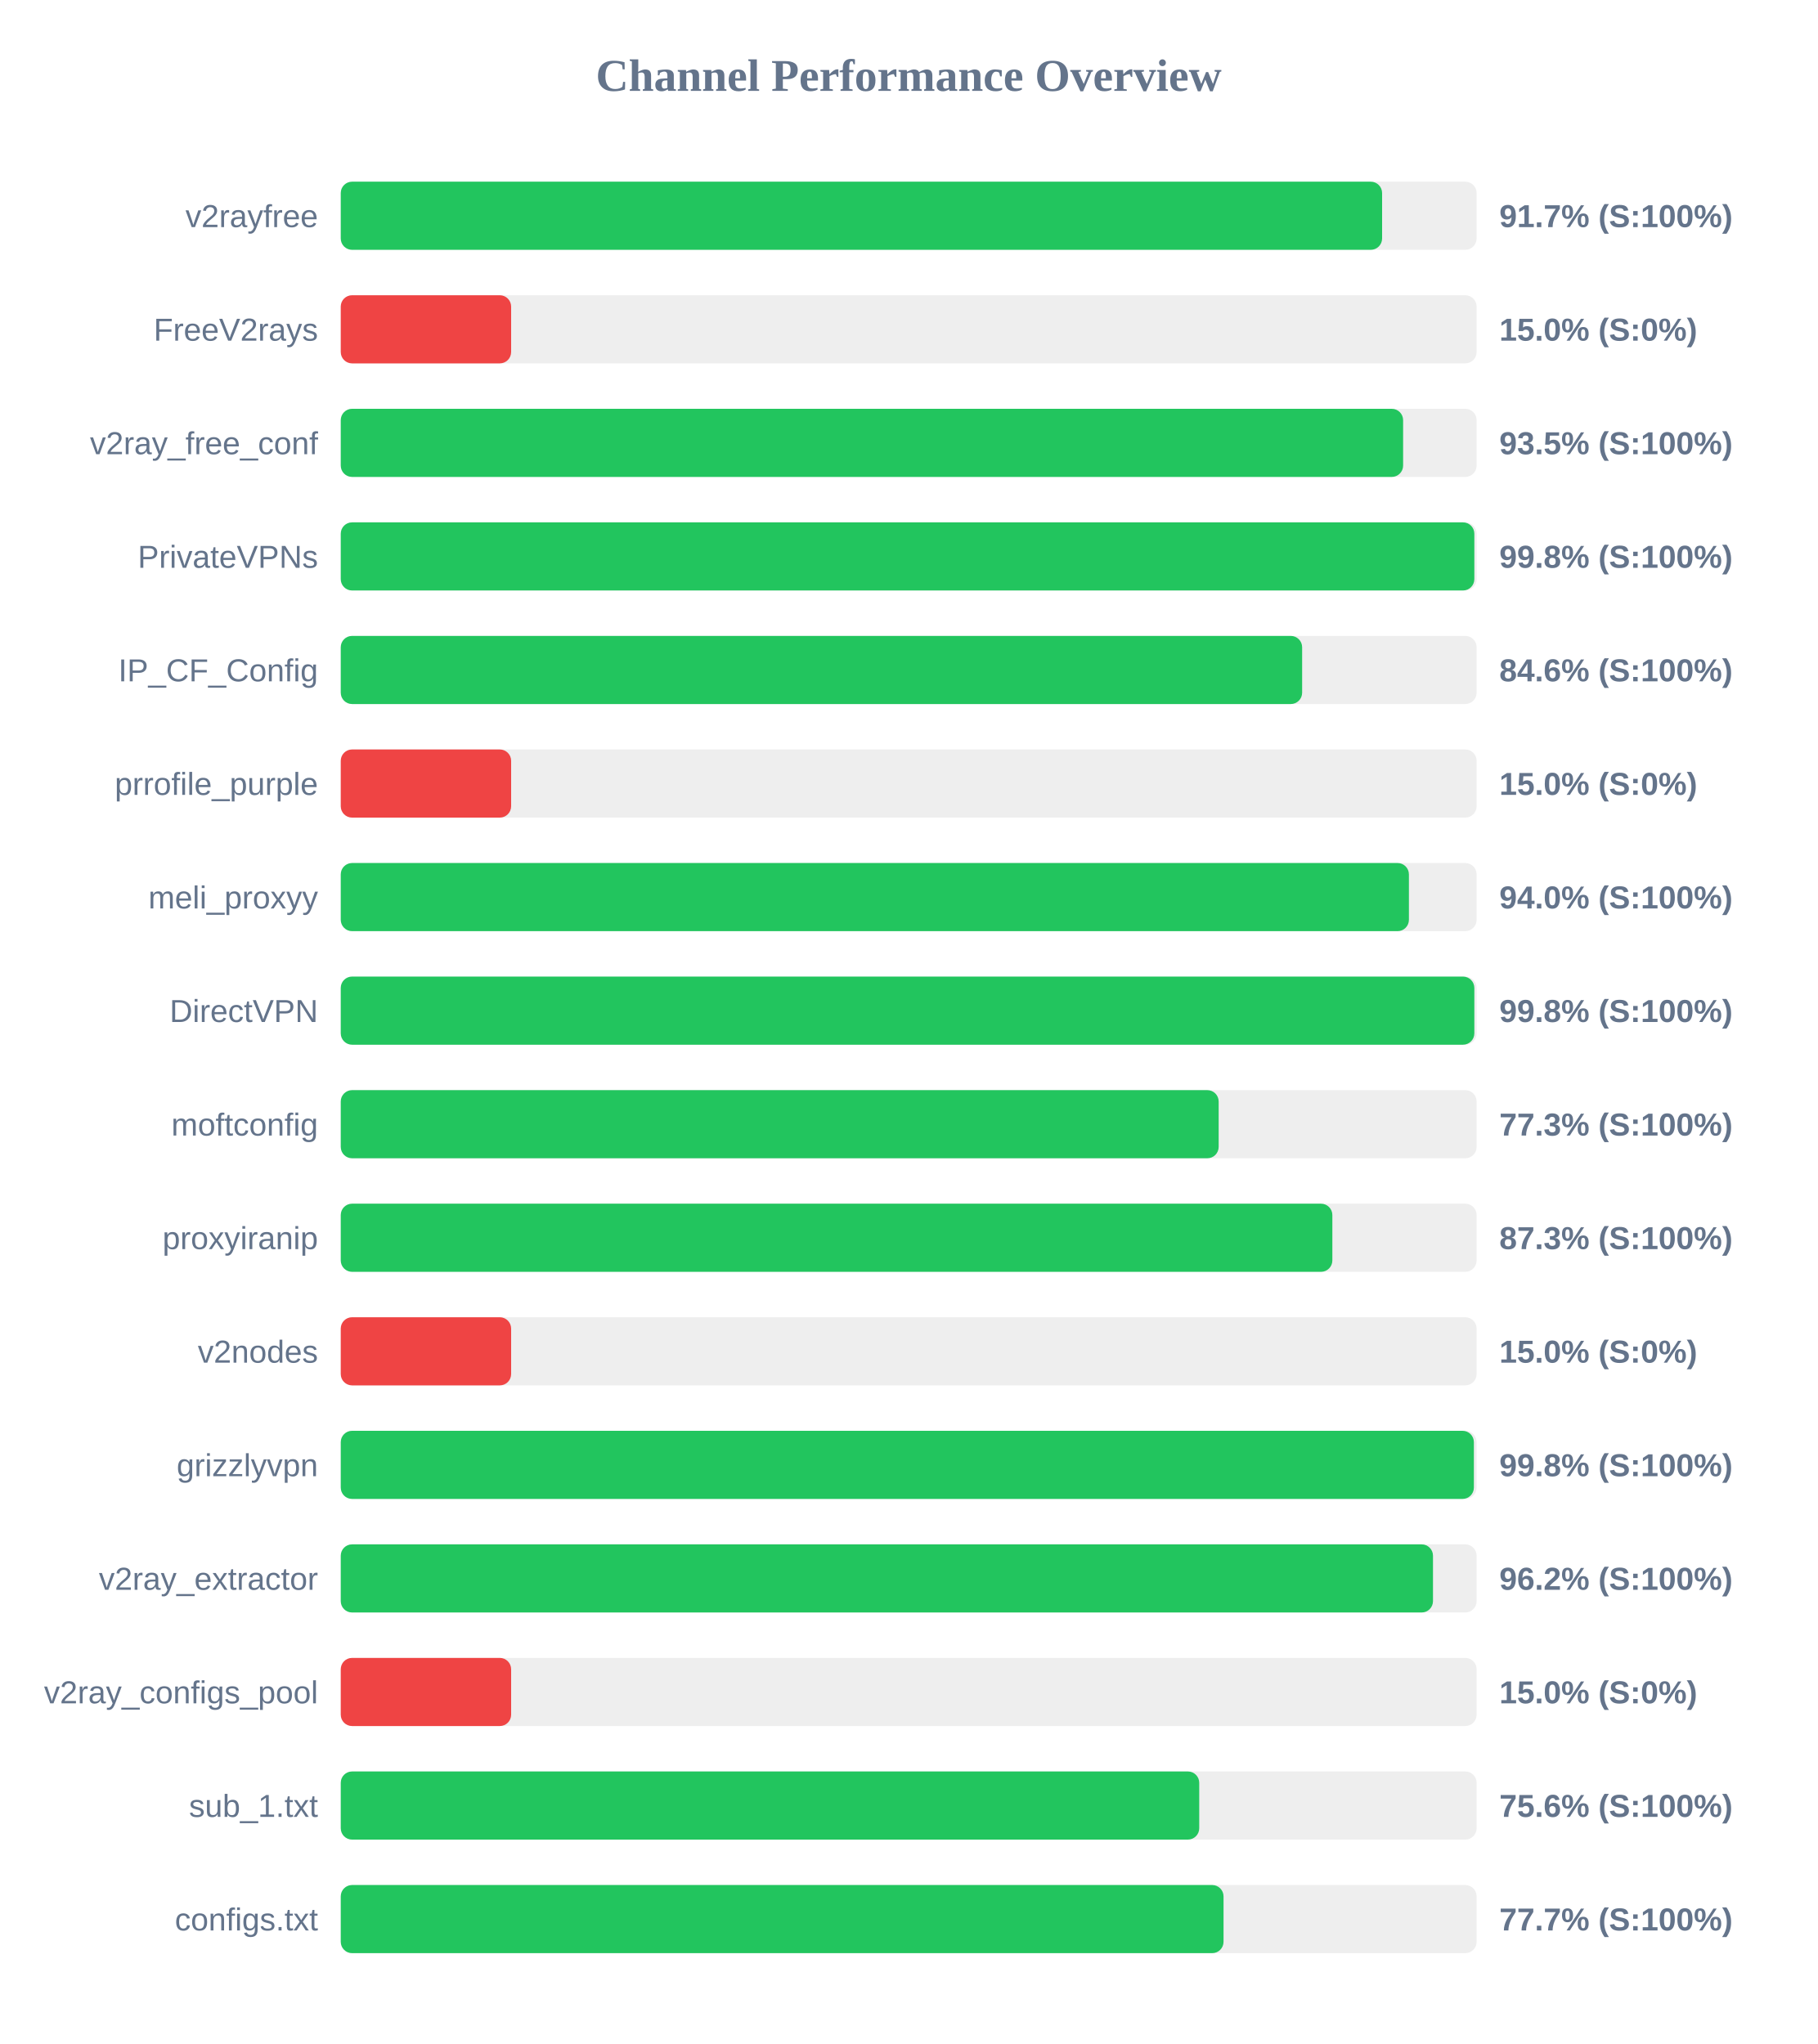
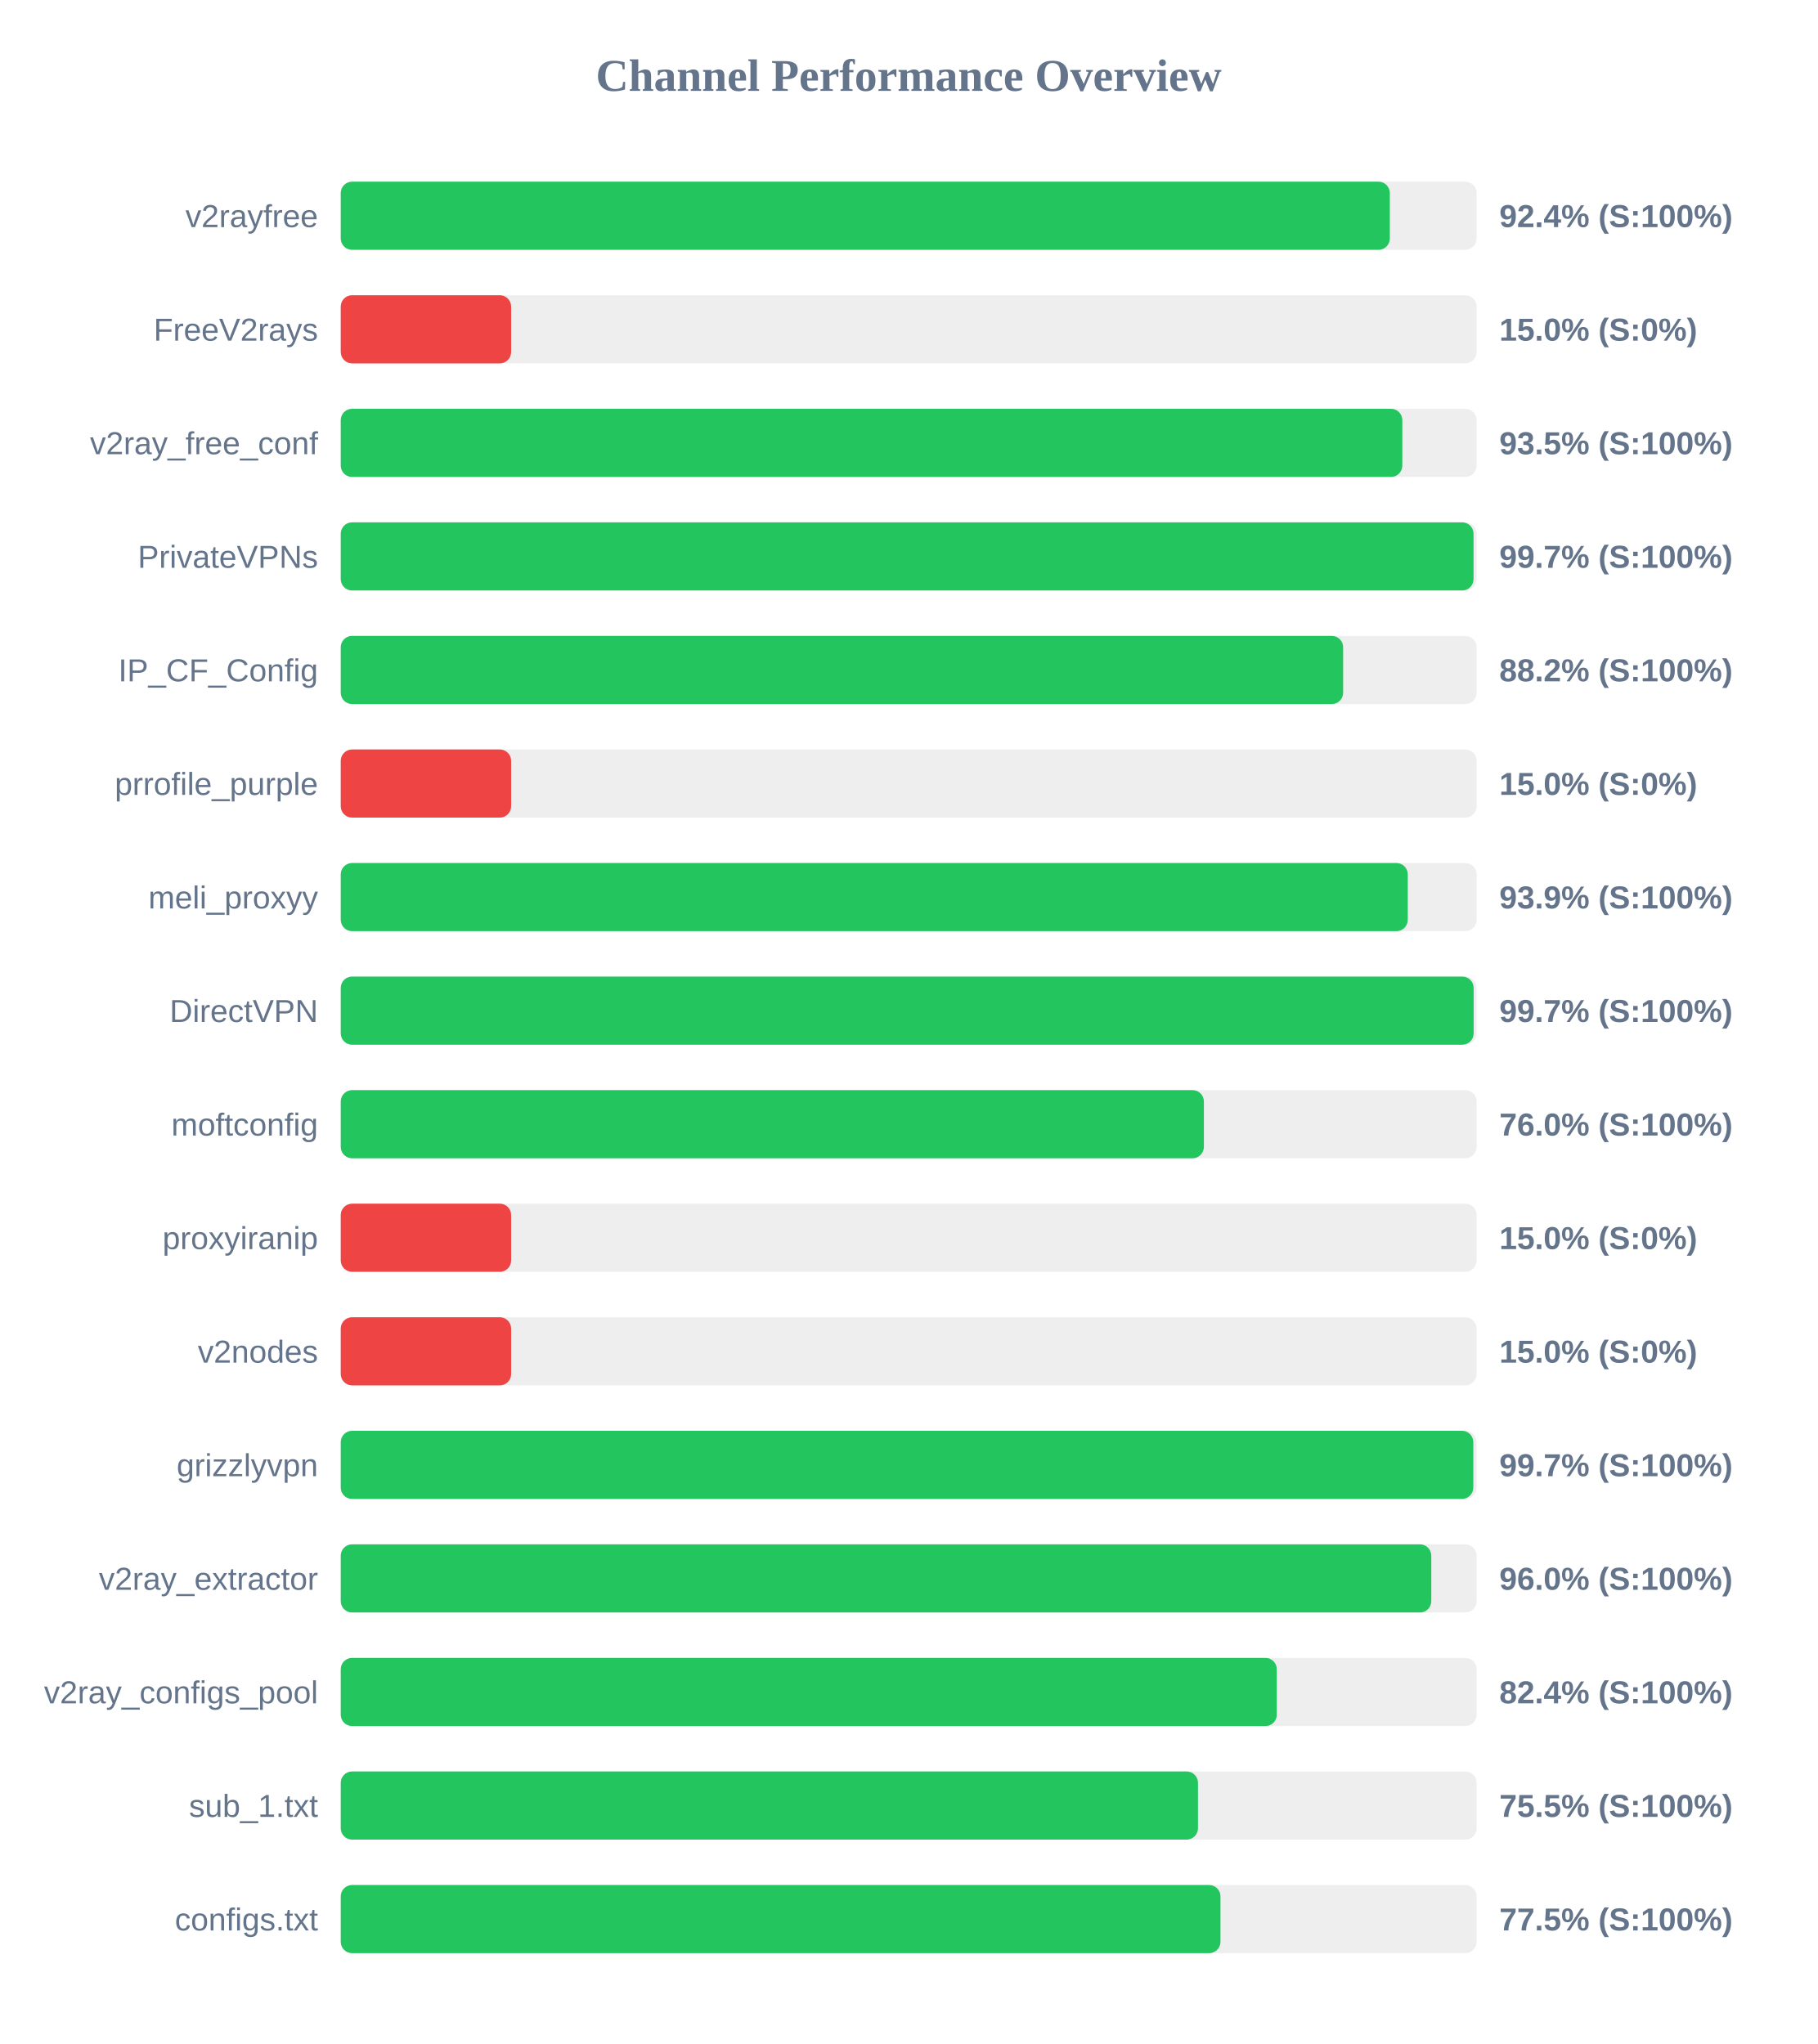
<svg xmlns="http://www.w3.org/2000/svg" width="800" height="900" version="1.1">
  <style>
        .row { font: 14px Arial; fill: #64748b; }
        .score { font: bold 14px Arial; fill: #64748b; }
    </style>
  <text x="400" y="40" text-anchor="middle" font-size="20px" font-weight="bold" fill="#64748b">Channel Performance Overview</text>
  <rect x="150" y="80" width="500" height="30" fill="#eee" rx="5" />
-   <rect x="150" y="80" width="458.4" height="30" fill="#22c55e" rx="5" />
+   <rect x="150" y="80" width="461.8" height="30" fill="#22c55e" rx="5" />
  <text x="140" y="100" text-anchor="end" class="row">v2rayfree</text>
-   <text x="660" y="100" text-anchor="start" class="score">91.7% (S:100%)</text>
+   <text x="660" y="100" text-anchor="start" class="score">92.4% (S:100%)</text>
  <rect x="150" y="130" width="500" height="30" fill="#eee" rx="5" />
  <rect x="150" y="130" width="75.0" height="30" fill="#ef4444" rx="5" />
  <text x="140" y="150" text-anchor="end" class="row">FreeV2rays</text>
  <text x="660" y="150" text-anchor="start" class="score">15.0% (S:0%)</text>
  <rect x="150" y="180" width="500" height="30" fill="#eee" rx="5" />
-   <rect x="150" y="180" width="467.65" height="30" fill="#22c55e" rx="5" />
+   <rect x="150" y="180" width="467.3" height="30" fill="#22c55e" rx="5" />
  <text x="140" y="200" text-anchor="end" class="row">v2ray_free_conf</text>
  <text x="660" y="200" text-anchor="start" class="score">93.5% (S:100%)</text>
  <rect x="150" y="230" width="500" height="30" fill="#eee" rx="5" />
-   <rect x="150" y="230" width="499.0" height="30" fill="#22c55e" rx="5" />
+   <rect x="150" y="230" width="498.65" height="30" fill="#22c55e" rx="5" />
  <text x="140" y="250" text-anchor="end" class="row">PrivateVPNs</text>
-   <text x="660" y="250" text-anchor="start" class="score">99.8% (S:100%)</text>
+   <text x="660" y="250" text-anchor="start" class="score">99.7% (S:100%)</text>
  <rect x="150" y="280" width="500" height="30" fill="#eee" rx="5" />
-   <rect x="150" y="280" width="423.2" height="30" fill="#22c55e" rx="5" />
+   <rect x="150" y="280" width="441.25" height="30" fill="#22c55e" rx="5" />
  <text x="140" y="300" text-anchor="end" class="row">IP_CF_Config</text>
-   <text x="660" y="300" text-anchor="start" class="score">84.6% (S:100%)</text>
+   <text x="660" y="300" text-anchor="start" class="score">88.2% (S:100%)</text>
  <rect x="150" y="330" width="500" height="30" fill="#eee" rx="5" />
  <rect x="150" y="330" width="75.0" height="30" fill="#ef4444" rx="5" />
  <text x="140" y="350" text-anchor="end" class="row">prrofile_purple</text>
  <text x="660" y="350" text-anchor="start" class="score">15.0% (S:0%)</text>
  <rect x="150" y="380" width="500" height="30" fill="#eee" rx="5" />
-   <rect x="150" y="380" width="470.2" height="30" fill="#22c55e" rx="5" />
+   <rect x="150" y="380" width="469.7" height="30" fill="#22c55e" rx="5" />
  <text x="140" y="400" text-anchor="end" class="row">meli_proxyy</text>
-   <text x="660" y="400" text-anchor="start" class="score">94.0% (S:100%)</text>
+   <text x="660" y="400" text-anchor="start" class="score">93.9% (S:100%)</text>
  <rect x="150" y="430" width="500" height="30" fill="#eee" rx="5" />
-   <rect x="150" y="430" width="499.0" height="30" fill="#22c55e" rx="5" />
+   <rect x="150" y="430" width="498.7" height="30" fill="#22c55e" rx="5" />
  <text x="140" y="450" text-anchor="end" class="row">DirectVPN</text>
-   <text x="660" y="450" text-anchor="start" class="score">99.8% (S:100%)</text>
+   <text x="660" y="450" text-anchor="start" class="score">99.7% (S:100%)</text>
  <rect x="150" y="480" width="500" height="30" fill="#eee" rx="5" />
-   <rect x="150" y="480" width="386.45" height="30" fill="#22c55e" rx="5" />
+   <rect x="150" y="480" width="379.95" height="30" fill="#22c55e" rx="5" />
  <text x="140" y="500" text-anchor="end" class="row">moftconfig</text>
-   <text x="660" y="500" text-anchor="start" class="score">77.3% (S:100%)</text>
+   <text x="660" y="500" text-anchor="start" class="score">76.0% (S:100%)</text>
  <rect x="150" y="530" width="500" height="30" fill="#eee" rx="5" />
-   <rect x="150" y="530" width="436.5" height="30" fill="#22c55e" rx="5" />
+   <rect x="150" y="530" width="75.0" height="30" fill="#ef4444" rx="5" />
  <text x="140" y="550" text-anchor="end" class="row">proxyiranip</text>
-   <text x="660" y="550" text-anchor="start" class="score">87.3% (S:100%)</text>
+   <text x="660" y="550" text-anchor="start" class="score">15.0% (S:0%)</text>
  <rect x="150" y="580" width="500" height="30" fill="#eee" rx="5" />
  <rect x="150" y="580" width="75.0" height="30" fill="#ef4444" rx="5" />
  <text x="140" y="600" text-anchor="end" class="row">v2nodes</text>
  <text x="660" y="600" text-anchor="start" class="score">15.0% (S:0%)</text>
  <rect x="150" y="630" width="500" height="30" fill="#eee" rx="5" />
-   <rect x="150" y="630" width="498.8" height="30" fill="#22c55e" rx="5" />
+   <rect x="150" y="630" width="498.55" height="30" fill="#22c55e" rx="5" />
  <text x="140" y="650" text-anchor="end" class="row">grizzlyvpn</text>
-   <text x="660" y="650" text-anchor="start" class="score">99.8% (S:100%)</text>
+   <text x="660" y="650" text-anchor="start" class="score">99.7% (S:100%)</text>
  <rect x="150" y="680" width="500" height="30" fill="#eee" rx="5" />
-   <rect x="150" y="680" width="480.8" height="30" fill="#22c55e" rx="5" />
+   <rect x="150" y="680" width="480.05" height="30" fill="#22c55e" rx="5" />
  <text x="140" y="700" text-anchor="end" class="row">v2ray_extractor</text>
-   <text x="660" y="700" text-anchor="start" class="score">96.2% (S:100%)</text>
+   <text x="660" y="700" text-anchor="start" class="score">96.0% (S:100%)</text>
  <rect x="150" y="730" width="500" height="30" fill="#eee" rx="5" />
-   <rect x="150" y="730" width="75.0" height="30" fill="#ef4444" rx="5" />
+   <rect x="150" y="730" width="412.05" height="30" fill="#22c55e" rx="5" />
  <text x="140" y="750" text-anchor="end" class="row">v2ray_configs_pool</text>
-   <text x="660" y="750" text-anchor="start" class="score">15.0% (S:0%)</text>
+   <text x="660" y="750" text-anchor="start" class="score">82.4% (S:100%)</text>
  <rect x="150" y="780" width="500" height="30" fill="#eee" rx="5" />
-   <rect x="150" y="780" width="377.9" height="30" fill="#22c55e" rx="5" />
+   <rect x="150" y="780" width="377.35" height="30" fill="#22c55e" rx="5" />
  <text x="140" y="800" text-anchor="end" class="row">sub_1.txt</text>
-   <text x="660" y="800" text-anchor="start" class="score">75.6% (S:100%)</text>
+   <text x="660" y="800" text-anchor="start" class="score">75.5% (S:100%)</text>
  <rect x="150" y="830" width="500" height="30" fill="#eee" rx="5" />
-   <rect x="150" y="830" width="388.6" height="30" fill="#22c55e" rx="5" />
+   <rect x="150" y="830" width="387.25" height="30" fill="#22c55e" rx="5" />
  <text x="140" y="850" text-anchor="end" class="row">configs.txt</text>
-   <text x="660" y="850" text-anchor="start" class="score">77.7% (S:100%)</text>
+   <text x="660" y="850" text-anchor="start" class="score">77.5% (S:100%)</text>
</svg>
